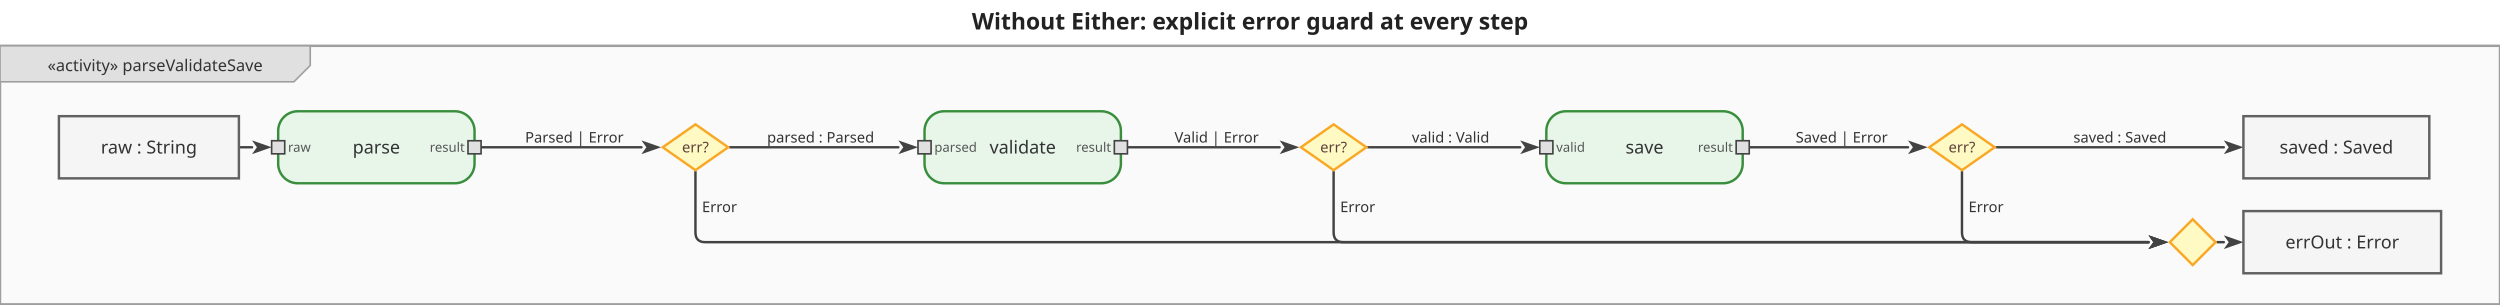
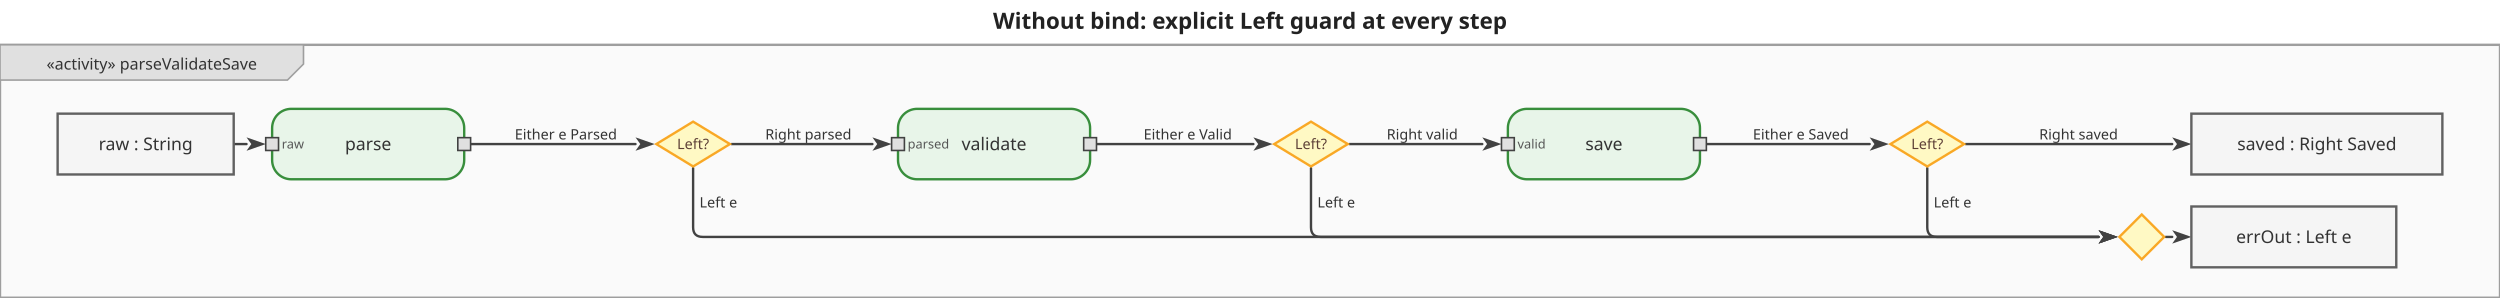
- <svg xmlns="http://www.w3.org/2000/svg" viewBox="0 0 1527.8 186" width="1527.8" height="186">
+ <svg xmlns="http://www.w3.org/2000/svg" viewBox="0 0 1561.8 186" width="1561.8" height="186">
  <defs>
    <marker id="arrowFilled" viewBox="0 0 10 10" refX="0" refY="5" markerWidth="8" markerHeight="8" orient="auto-start-reverse">
      <path d="M0,1.5 L10,5 L0,8.5 L2.5,5 Z" fill="#424242" />
    </marker>
    <marker id="arrowOpen" viewBox="0 0 10 10" refX="0" refY="5" markerWidth="8" markerHeight="8" orient="auto-start-reverse">
      <path d="M0,1.5 L10,5 L0,8.5" fill="none" stroke="#424242" stroke-width="1.25" />
    </marker>
    <marker id="arrowHof" viewBox="0 0 10 10" refX="0" refY="5" markerWidth="8" markerHeight="8" orient="auto-start-reverse">
      <path d="M0,1.5 L10,5 L0,8.5 L2.5,5 Z" fill="#00796b" />
    </marker>
  </defs>
-   <rect width="1527.8" height="186" fill="white" />
-   <text x="763.9" y="18" text-anchor="middle" font-size="14" font-weight="bold" font-family="sans-serif" fill="#222">Without Either: explicit error guard at every step</text>
+   <rect width="1561.8" height="186" fill="white" />
+   <text x="780.9" y="18" text-anchor="middle" font-size="14" font-weight="bold" font-family="sans-serif" fill="#222">Without bind: explicit Left guard at every step</text>
  <g transform="translate(0,28) scale(1)">
-     <rect x="0" y="0" width="1527.8" height="158" fill="#fafafa" stroke="#9e9e9e" stroke-width="1.5" />
+     <rect x="0" y="0" width="1561.8" height="158" fill="#fafafa" stroke="#9e9e9e" stroke-width="1.5" />
    <g class="diagram-frame-tab tab-activity">
      <path d="M0,0 L189.6,0 L189.6,12 L179.6,22 L0,22 Z" fill="#e0e0e0" stroke="#9e9e9e" stroke-width="1" />
      <text x="94.8" y="12" text-anchor="middle" font-size="10" font-family="sans-serif" dominant-baseline="middle" fill="#333">«activity» parseValidateSave</text>
    </g>
    <g class="edge">
      <path d="M146.0,62.0 L154.0,62.0" fill="none" stroke="#424242" stroke-width="1.5" stroke-linejoin="round" stroke-linecap="round" marker-end="url(#arrowFilled)" />
    </g>
    <g class="edge">
-       <path d="M294.0,62.0 L392.0,62.0" fill="none" stroke="#424242" stroke-width="1.5" stroke-linejoin="round" stroke-linecap="round" marker-end="url(#arrowFilled)" />
-       <text x="351" y="56" text-anchor="middle" dominant-baseline="middle" font-size="9" font-family="sans-serif" fill="#333">Parsed | Error</text>
+       <path d="M294.0,62.0 L397.0,62.0" fill="none" stroke="#424242" stroke-width="1.5" stroke-linejoin="round" stroke-linecap="round" marker-end="url(#arrowFilled)" />
+       <text x="353.5" y="56" text-anchor="middle" dominant-baseline="middle" font-size="9" font-family="sans-serif" fill="#333">Either e Parsed</text>
    </g>
    <g class="edge">
-       <path d="M425.0,77.0 L425.0,114.0 Q425.0,120.0 431.0,120.0 L1313.0,120.0" fill="none" stroke="#424242" stroke-width="1.5" stroke-linejoin="round" stroke-linecap="round" marker-end="url(#arrowFilled)" />
-       <text x="429" y="98.5" text-anchor="start" dominant-baseline="middle" font-size="9" font-family="sans-serif" fill="#333">Error</text>
+       <path d="M433.0,77.0 L433.0,114.0 Q433.0,120.0 439.0,120.0 L1311.0,120.0" fill="none" stroke="#424242" stroke-width="1.5" stroke-linejoin="round" stroke-linecap="round" marker-end="url(#arrowFilled)" />
+       <text x="437" y="98.5" text-anchor="start" dominant-baseline="middle" font-size="9" font-family="sans-serif" fill="#333">Left e</text>
    </g>
    <g class="edge">
-       <path d="M446.0,62.0 L549.0,62.0" fill="none" stroke="#424242" stroke-width="1.5" stroke-linejoin="round" stroke-linecap="round" marker-end="url(#arrowFilled)" />
-       <text x="501.5" y="56" text-anchor="middle" dominant-baseline="middle" font-size="9" font-family="sans-serif" fill="#333">parsed : Parsed</text>
+       <path d="M457.0,62.0 L545.0,62.0" fill="none" stroke="#424242" stroke-width="1.5" stroke-linejoin="round" stroke-linecap="round" marker-end="url(#arrowFilled)" />
+       <text x="505" y="56" text-anchor="middle" dominant-baseline="middle" font-size="9" font-family="sans-serif" fill="#333">Right parsed</text>
    </g>
    <g class="edge">
-       <path d="M689.0,62.0 L782.0,62.0" fill="none" stroke="#424242" stroke-width="1.5" stroke-linejoin="round" stroke-linecap="round" marker-end="url(#arrowFilled)" />
-       <text x="743.5" y="56" text-anchor="middle" dominant-baseline="middle" font-size="9" font-family="sans-serif" fill="#333">Valid | Error</text>
+       <path d="M685.0,62.0 L783.0,62.0" fill="none" stroke="#424242" stroke-width="1.5" stroke-linejoin="round" stroke-linecap="round" marker-end="url(#arrowFilled)" />
+       <text x="742" y="56" text-anchor="middle" dominant-baseline="middle" font-size="9" font-family="sans-serif" fill="#333">Either e Valid</text>
    </g>
    <g class="edge">
-       <path d="M815.0,77.0 L815.0,114.0 Q815.0,120.0 821.0,120.0 L1313.0,120.0" fill="none" stroke="#424242" stroke-width="1.5" stroke-linejoin="round" stroke-linecap="round" marker-end="url(#arrowFilled)" />
-       <text x="819" y="98.5" text-anchor="start" dominant-baseline="middle" font-size="9" font-family="sans-serif" fill="#333">Error</text>
+       <path d="M819.0,77.0 L819.0,114.0 Q819.0,120.0 825.0,120.0 L1311.0,120.0" fill="none" stroke="#424242" stroke-width="1.5" stroke-linejoin="round" stroke-linecap="round" marker-end="url(#arrowFilled)" />
+       <text x="823" y="98.5" text-anchor="start" dominant-baseline="middle" font-size="9" font-family="sans-serif" fill="#333">Left e</text>
    </g>
    <g class="edge">
-       <path d="M836.0,62.0 L929.0,62.0" fill="none" stroke="#424242" stroke-width="1.5" stroke-linejoin="round" stroke-linecap="round" marker-end="url(#arrowFilled)" />
-       <text x="886.5" y="56" text-anchor="middle" dominant-baseline="middle" font-size="9" font-family="sans-serif" fill="#333">valid : Valid</text>
+       <path d="M843.0,62.0 L926.0,62.0" fill="none" stroke="#424242" stroke-width="1.5" stroke-linejoin="round" stroke-linecap="round" marker-end="url(#arrowFilled)" />
+       <text x="888.5" y="56" text-anchor="middle" dominant-baseline="middle" font-size="9" font-family="sans-serif" fill="#333">Right valid</text>
    </g>
    <g class="edge">
-       <path d="M1069.0,62.0 L1166.0,62.0" fill="none" stroke="#424242" stroke-width="1.5" stroke-linejoin="round" stroke-linecap="round" marker-end="url(#arrowFilled)" />
-       <text x="1125.5" y="56" text-anchor="middle" dominant-baseline="middle" font-size="9" font-family="sans-serif" fill="#333">Saved | Error</text>
+       <path d="M1066.0,62.0 L1168.0,62.0" fill="none" stroke="#424242" stroke-width="1.5" stroke-linejoin="round" stroke-linecap="round" marker-end="url(#arrowFilled)" />
+       <text x="1125" y="56" text-anchor="middle" dominant-baseline="middle" font-size="9" font-family="sans-serif" fill="#333">Either e Saved</text>
    </g>
    <g class="edge">
-       <path d="M1199.0,77.0 L1199.0,114.0 Q1199.0,120.0 1205.0,120.0 L1313.0,120.0" fill="none" stroke="#424242" stroke-width="1.5" stroke-linejoin="round" stroke-linecap="round" marker-end="url(#arrowFilled)" />
-       <text x="1203" y="98.5" text-anchor="start" dominant-baseline="middle" font-size="9" font-family="sans-serif" fill="#333">Error</text>
+       <path d="M1204.0,77.0 L1204.0,114.0 Q1204.0,120.0 1210.0,120.0 L1311.0,120.0" fill="none" stroke="#424242" stroke-width="1.5" stroke-linejoin="round" stroke-linecap="round" marker-end="url(#arrowFilled)" />
+       <text x="1208" y="98.5" text-anchor="start" dominant-baseline="middle" font-size="9" font-family="sans-serif" fill="#333">Left e</text>
    </g>
    <g class="edge">
-       <path d="M1220.0,62.0 L1359.0,62.0" fill="none" stroke="#424242" stroke-width="1.5" stroke-linejoin="round" stroke-linecap="round" marker-end="url(#arrowFilled)" />
-       <text x="1295.5" y="56" text-anchor="middle" dominant-baseline="middle" font-size="9" font-family="sans-serif" fill="#333">saved : Saved</text>
+       <path d="M1228.0,62.0 L1357.0,62.0" fill="none" stroke="#424242" stroke-width="1.5" stroke-linejoin="round" stroke-linecap="round" marker-end="url(#arrowFilled)" />
+       <text x="1298.5" y="56" text-anchor="middle" dominant-baseline="middle" font-size="9" font-family="sans-serif" fill="#333">Right saved</text>
    </g>
    <g class="edge">
-       <path d="M1355.0,120.0 L1359.0,120.0" fill="none" stroke="#424242" stroke-width="1.5" stroke-linejoin="round" stroke-linecap="round" marker-end="url(#arrowFilled)" />
+       <path d="M1353.0,120.0 L1357.0,120.0" fill="none" stroke="#424242" stroke-width="1.5" stroke-linejoin="round" stroke-linecap="round" marker-end="url(#arrowFilled)" />
    </g>
    <g class="action-node">
      <rect x="170" y="40" width="120" height="44" rx="12" fill="#e8f5e9" stroke="#388e3c" stroke-width="1.5" />
      <text class="action-label" x="230" y="62" text-anchor="middle" font-size="11" font-family="sans-serif" dominant-baseline="middle" fill="#333">parse</text>
      <g class="pin pin-in">
        <rect x="166" y="58" width="8" height="8" fill="#e0e0e0" stroke="#424242" stroke-width="1" />
        <text x="176" y="62" text-anchor="start" font-size="8" font-family="sans-serif" dominant-baseline="middle" fill="#555">raw</text>
      </g>
      <g class="pin pin-out">
        <rect x="286" y="58" width="8" height="8" fill="#e0e0e0" stroke="#424242" stroke-width="1" />
-         <text x="284" y="62" text-anchor="end" font-size="8" font-family="sans-serif" dominant-baseline="middle" fill="#555">result</text>
      </g>
    </g>
    <g class="action-node">
-       <rect x="565" y="40" width="120" height="44" rx="12" fill="#e8f5e9" stroke="#388e3c" stroke-width="1.5" />
-       <text class="action-label" x="625" y="62" text-anchor="middle" font-size="11" font-family="sans-serif" dominant-baseline="middle" fill="#333">validate</text>
+       <rect x="561" y="40" width="120" height="44" rx="12" fill="#e8f5e9" stroke="#388e3c" stroke-width="1.5" />
+       <text class="action-label" x="621" y="62" text-anchor="middle" font-size="11" font-family="sans-serif" dominant-baseline="middle" fill="#333">validate</text>
      <g class="pin pin-in">
-         <rect x="561" y="58" width="8" height="8" fill="#e0e0e0" stroke="#424242" stroke-width="1" />
-         <text x="571" y="62" text-anchor="start" font-size="8" font-family="sans-serif" dominant-baseline="middle" fill="#555">parsed</text>
+         <rect x="557" y="58" width="8" height="8" fill="#e0e0e0" stroke="#424242" stroke-width="1" />
+         <text x="567" y="62" text-anchor="start" font-size="8" font-family="sans-serif" dominant-baseline="middle" fill="#555">parsed</text>
      </g>
      <g class="pin pin-out">
-         <rect x="681" y="58" width="8" height="8" fill="#e0e0e0" stroke="#424242" stroke-width="1" />
-         <text x="679" y="62" text-anchor="end" font-size="8" font-family="sans-serif" dominant-baseline="middle" fill="#555">result</text>
+         <rect x="677" y="58" width="8" height="8" fill="#e0e0e0" stroke="#424242" stroke-width="1" />
      </g>
    </g>
    <g class="action-node">
-       <rect x="945" y="40" width="120" height="44" rx="12" fill="#e8f5e9" stroke="#388e3c" stroke-width="1.5" />
-       <text class="action-label" x="1005" y="62" text-anchor="middle" font-size="11" font-family="sans-serif" dominant-baseline="middle" fill="#333">save</text>
+       <rect x="942" y="40" width="120" height="44" rx="12" fill="#e8f5e9" stroke="#388e3c" stroke-width="1.5" />
+       <text class="action-label" x="1002" y="62" text-anchor="middle" font-size="11" font-family="sans-serif" dominant-baseline="middle" fill="#333">save</text>
      <g class="pin pin-in">
-         <rect x="941" y="58" width="8" height="8" fill="#e0e0e0" stroke="#424242" stroke-width="1" />
-         <text x="951" y="62" text-anchor="start" font-size="8" font-family="sans-serif" dominant-baseline="middle" fill="#555">valid</text>
+         <rect x="938" y="58" width="8" height="8" fill="#e0e0e0" stroke="#424242" stroke-width="1" />
+         <text x="948" y="62" text-anchor="start" font-size="8" font-family="sans-serif" dominant-baseline="middle" fill="#555">valid</text>
      </g>
      <g class="pin pin-out">
-         <rect x="1061" y="58" width="8" height="8" fill="#e0e0e0" stroke="#424242" stroke-width="1" />
-         <text x="1059" y="62" text-anchor="end" font-size="8" font-family="sans-serif" dominant-baseline="middle" fill="#555">result</text>
+         <rect x="1058" y="58" width="8" height="8" fill="#e0e0e0" stroke="#424242" stroke-width="1" />
      </g>
    </g>
    <g class="object-node">
      <rect x="36" y="43" width="110" height="38" fill="#f5f5f5" stroke="#616161" stroke-width="1.5" />
      <text x="91" y="62" text-anchor="middle" font-size="11" font-family="sans-serif" dominant-baseline="middle" fill="#333">raw : String</text>
    </g>
    <g class="object-node">
-       <rect x="1371" y="101" width="120.8" height="38" fill="#f5f5f5" stroke="#616161" stroke-width="1.5" />
-       <text x="1431.4" y="120" text-anchor="middle" font-size="11" font-family="sans-serif" dominant-baseline="middle" fill="#333">errOut : Error</text>
+       <rect x="1369" y="101" width="128" height="38" fill="#f5f5f5" stroke="#616161" stroke-width="1.5" />
+       <text x="1433" y="120" text-anchor="middle" font-size="11" font-family="sans-serif" dominant-baseline="middle" fill="#333">errOut : Left e</text>
    </g>
    <g class="object-node">
-       <rect x="1371" y="43" width="113.6" height="38" fill="#f5f5f5" stroke="#616161" stroke-width="1.5" />
-       <text x="1427.8" y="62" text-anchor="middle" font-size="11" font-family="sans-serif" dominant-baseline="middle" fill="#333">saved : Saved</text>
+       <rect x="1369" y="43" width="156.8" height="38" fill="#f5f5f5" stroke="#616161" stroke-width="1.5" />
+       <text x="1447.4" y="62" text-anchor="middle" font-size="11" font-family="sans-serif" dominant-baseline="middle" fill="#333">saved : Right Saved</text>
    </g>
    <g class="decision-node">
-       <polygon points="425,48 445,62 425,76 405,62" fill="#fff9c4" stroke="#f9a825" stroke-width="1.5" />
-       <text x="425" y="62" text-anchor="middle" font-size="9" font-family="sans-serif" dominant-baseline="middle" fill="#5d4037">err?</text>
+       <polygon points="433,48 456,62 433,76 410,62" fill="#fff9c4" stroke="#f9a825" stroke-width="1.5" />
+       <text x="433" y="62" text-anchor="middle" font-size="9" font-family="sans-serif" dominant-baseline="middle" fill="#5d4037">Left?</text>
    </g>
    <g class="decision-node">
-       <polygon points="815,48 835,62 815,76 795,62" fill="#fff9c4" stroke="#f9a825" stroke-width="1.5" />
-       <text x="815" y="62" text-anchor="middle" font-size="9" font-family="sans-serif" dominant-baseline="middle" fill="#5d4037">err?</text>
+       <polygon points="819,48 842,62 819,76 796,62" fill="#fff9c4" stroke="#f9a825" stroke-width="1.5" />
+       <text x="819" y="62" text-anchor="middle" font-size="9" font-family="sans-serif" dominant-baseline="middle" fill="#5d4037">Left?</text>
    </g>
    <g class="decision-node">
-       <polygon points="1199,48 1219,62 1199,76 1179,62" fill="#fff9c4" stroke="#f9a825" stroke-width="1.5" />
-       <text x="1199" y="62" text-anchor="middle" font-size="9" font-family="sans-serif" dominant-baseline="middle" fill="#5d4037">err?</text>
+       <polygon points="1204,48 1227,62 1204,76 1181,62" fill="#fff9c4" stroke="#f9a825" stroke-width="1.5" />
+       <text x="1204" y="62" text-anchor="middle" font-size="9" font-family="sans-serif" dominant-baseline="middle" fill="#5d4037">Left?</text>
    </g>
    <g class="merge-node">
-       <polygon points="1340,106 1354,120 1340,134 1326,120" fill="#fff9c4" stroke="#f9a825" stroke-width="1.5" />
+       <polygon points="1338,106 1352,120 1338,134 1324,120" fill="#fff9c4" stroke="#f9a825" stroke-width="1.5" />
    </g>
  </g>
</svg>
